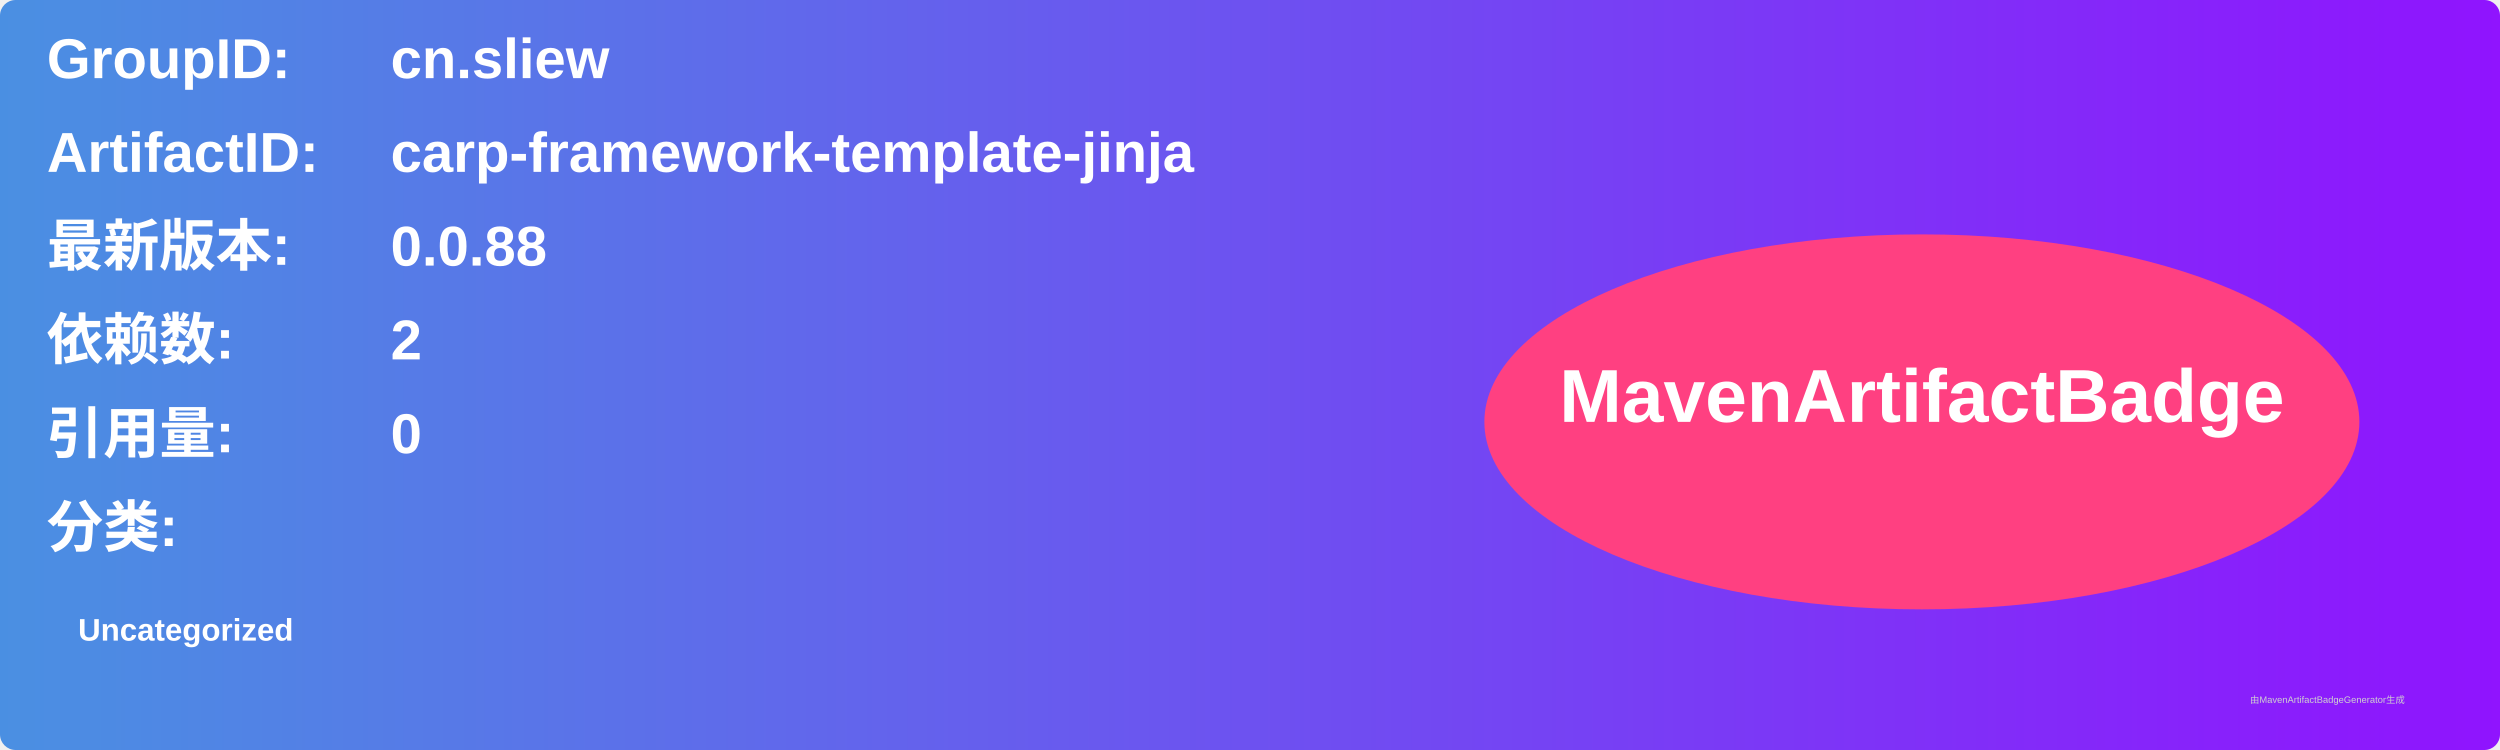
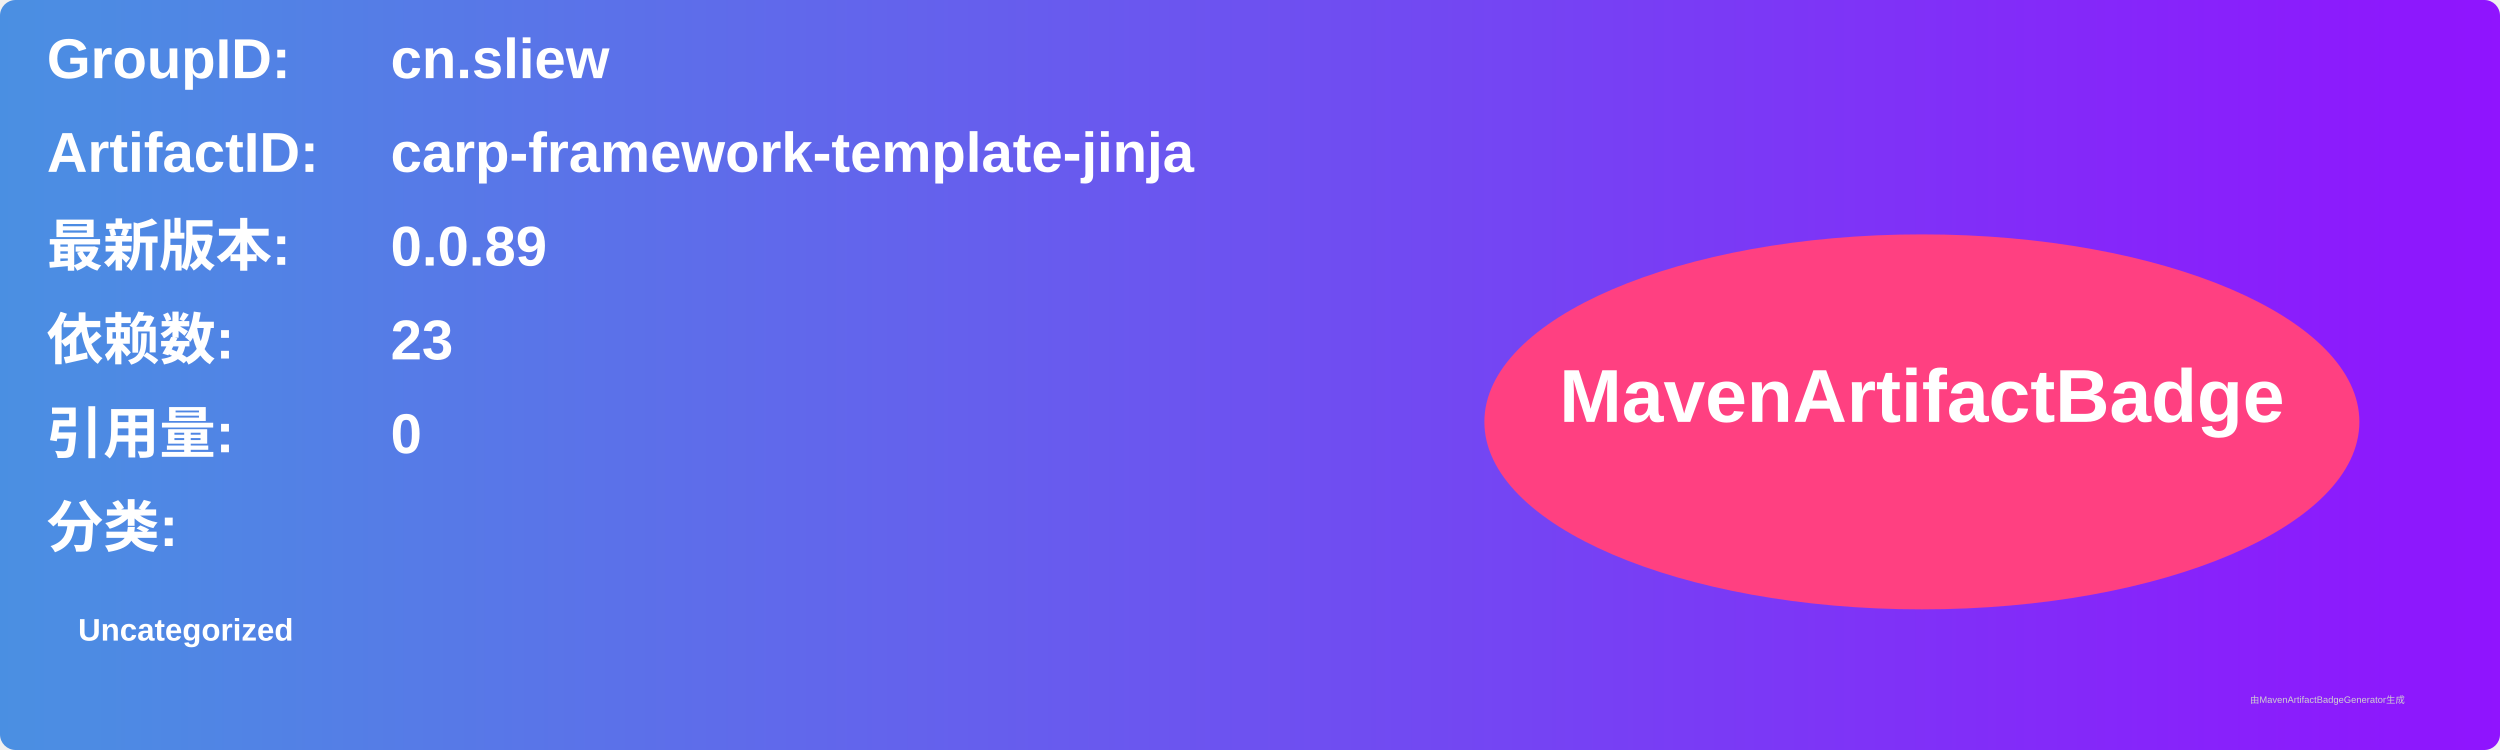
<svg xmlns="http://www.w3.org/2000/svg" width="800" height="240" viewBox="0 0 800 240">
  <linearGradient id="grad" x1="0%" y1="0%" x2="100%" y2="0%">
    <stop offset="0%" stop-color="#4a90e2" />
    <stop offset="100%" stop-color="#9013fe" />
  </linearGradient>
  <rect width="100%" height="100%" rx="5" ry="5" fill="url(#grad)" />
  <g transform="translate(15, 15)">
    <text x="0" y="10" font-family="Arial" font-size="18" fill="white" font-weight="bold" width="260">GroupID:</text>
    <text x="110" y="10" font-family="Arial" font-size="18" fill="white" font-weight="bold" width="460">cn.sliew</text>
    <text x="0" y="40" font-family="Arial" font-size="18" fill="white" font-weight="bold" width="260">ArtifactID:</text>
    <text x="110" y="40" font-family="Arial" font-size="18" fill="white" font-weight="bold" width="460">carp-framework-template-jinja</text>
    <text x="0" y="70" font-family="Arial" font-size="18" fill="white" font-weight="bold">最新版本:</text>
    <text x="110" y="70" font-family="Arial" font-size="18" fill="white" font-weight="bold">
-       <tspan font-weight="bold">0.0.88</tspan>
+       <tspan font-weight="bold">0.0.89</tspan>
    </text>
    <text x="0" y="100" font-family="Arial" font-size="18" fill="white" font-weight="bold">依赖数: </text>
    <text x="110" y="100" font-family="Arial" font-size="18" fill="white">
-       <tspan font-weight="bold">2</tspan>
+       <tspan font-weight="bold">23</tspan>
    </text>
    <text x="0" y="130" font-family="Arial" font-size="18" fill="white" font-weight="bold">引用量: </text>
    <text x="110" y="130" font-family="Arial" font-size="18" fill="white">
      <tspan font-weight="bold">0</tspan>
    </text>
    <text x="0" y="160" font-family="Arial" font-size="18" fill="white" font-weight="bold">分类:</text>
    <text x="10" y="190" font-family="Arial" font-size="10" fill="white">
      <tspan font-weight="bold">Uncategorized</tspan>
    </text>
    <ellipse cx="600" cy="120" rx="140" ry="60" fill="#ff4081" />
    <text x="600" y="120" text-anchor="middle" font-family="Arial" font-size="24" fill="white" font-weight="bold">MavenArtifactBadge</text>
  </g>
  <text x="720" y="225" font-family="Arial" font-size="3" fill="#d0d0d0">由MavenArtifactBadgeGenerator生成</text>
</svg>
